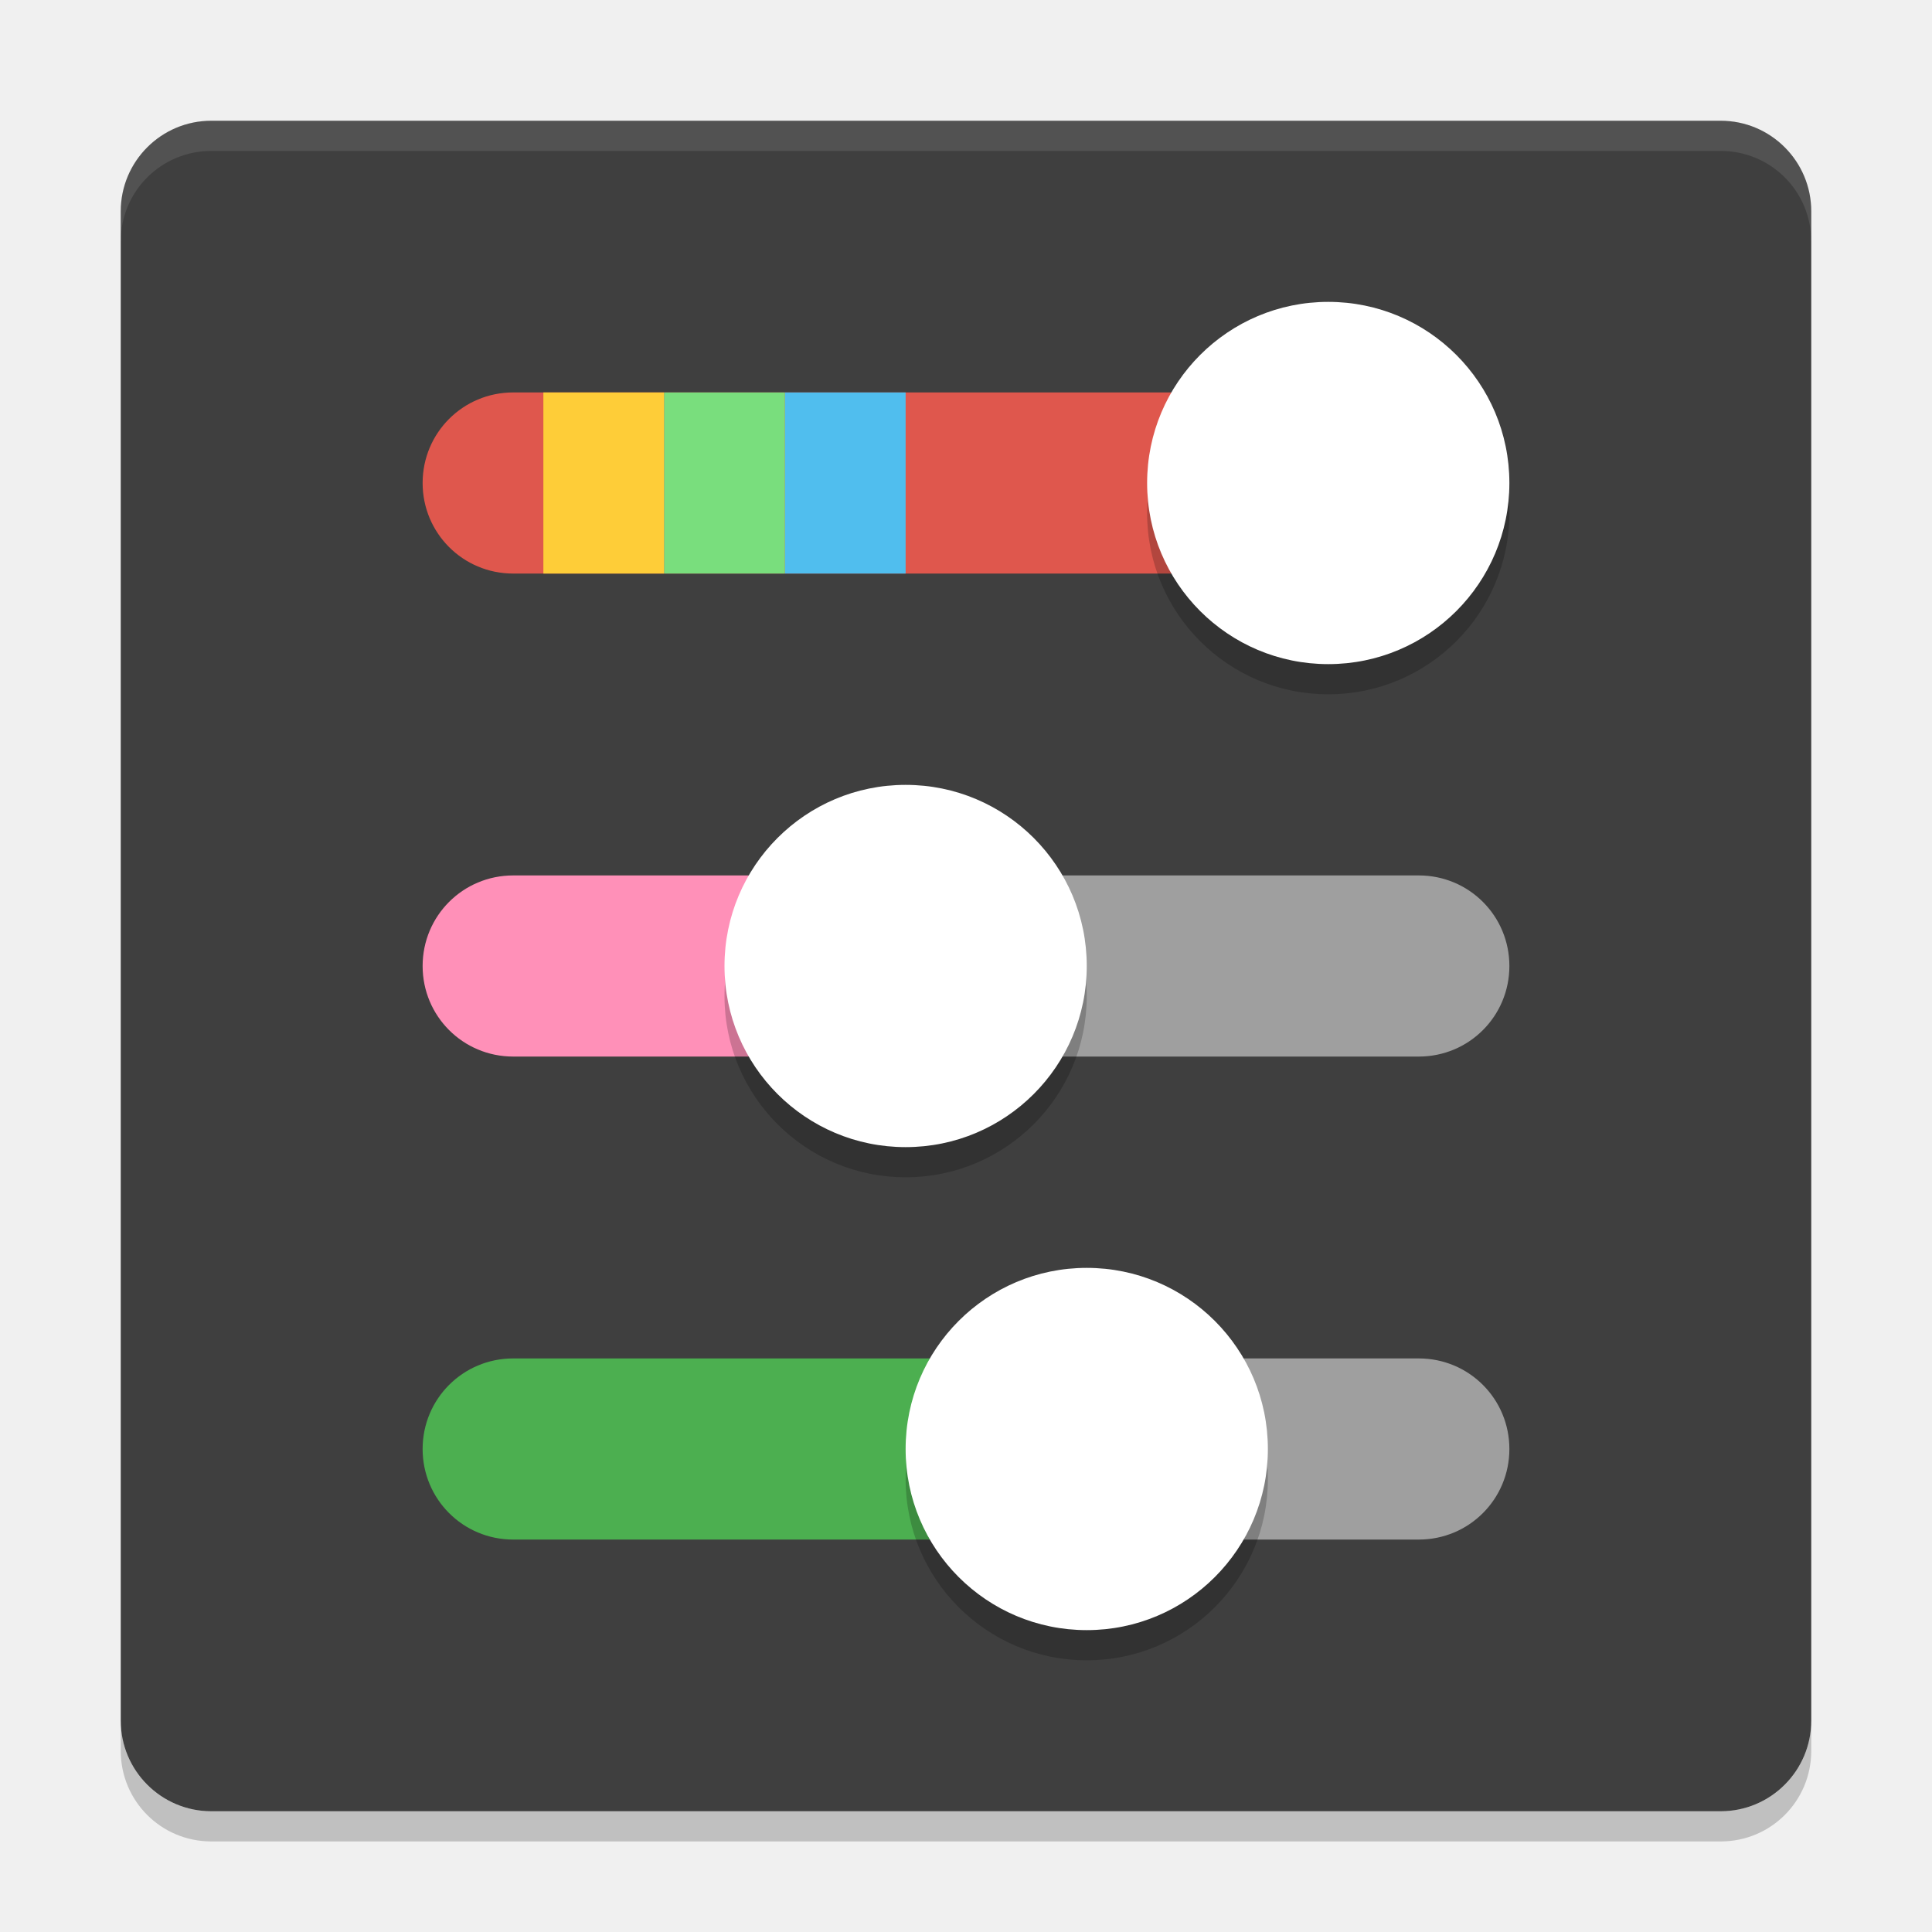
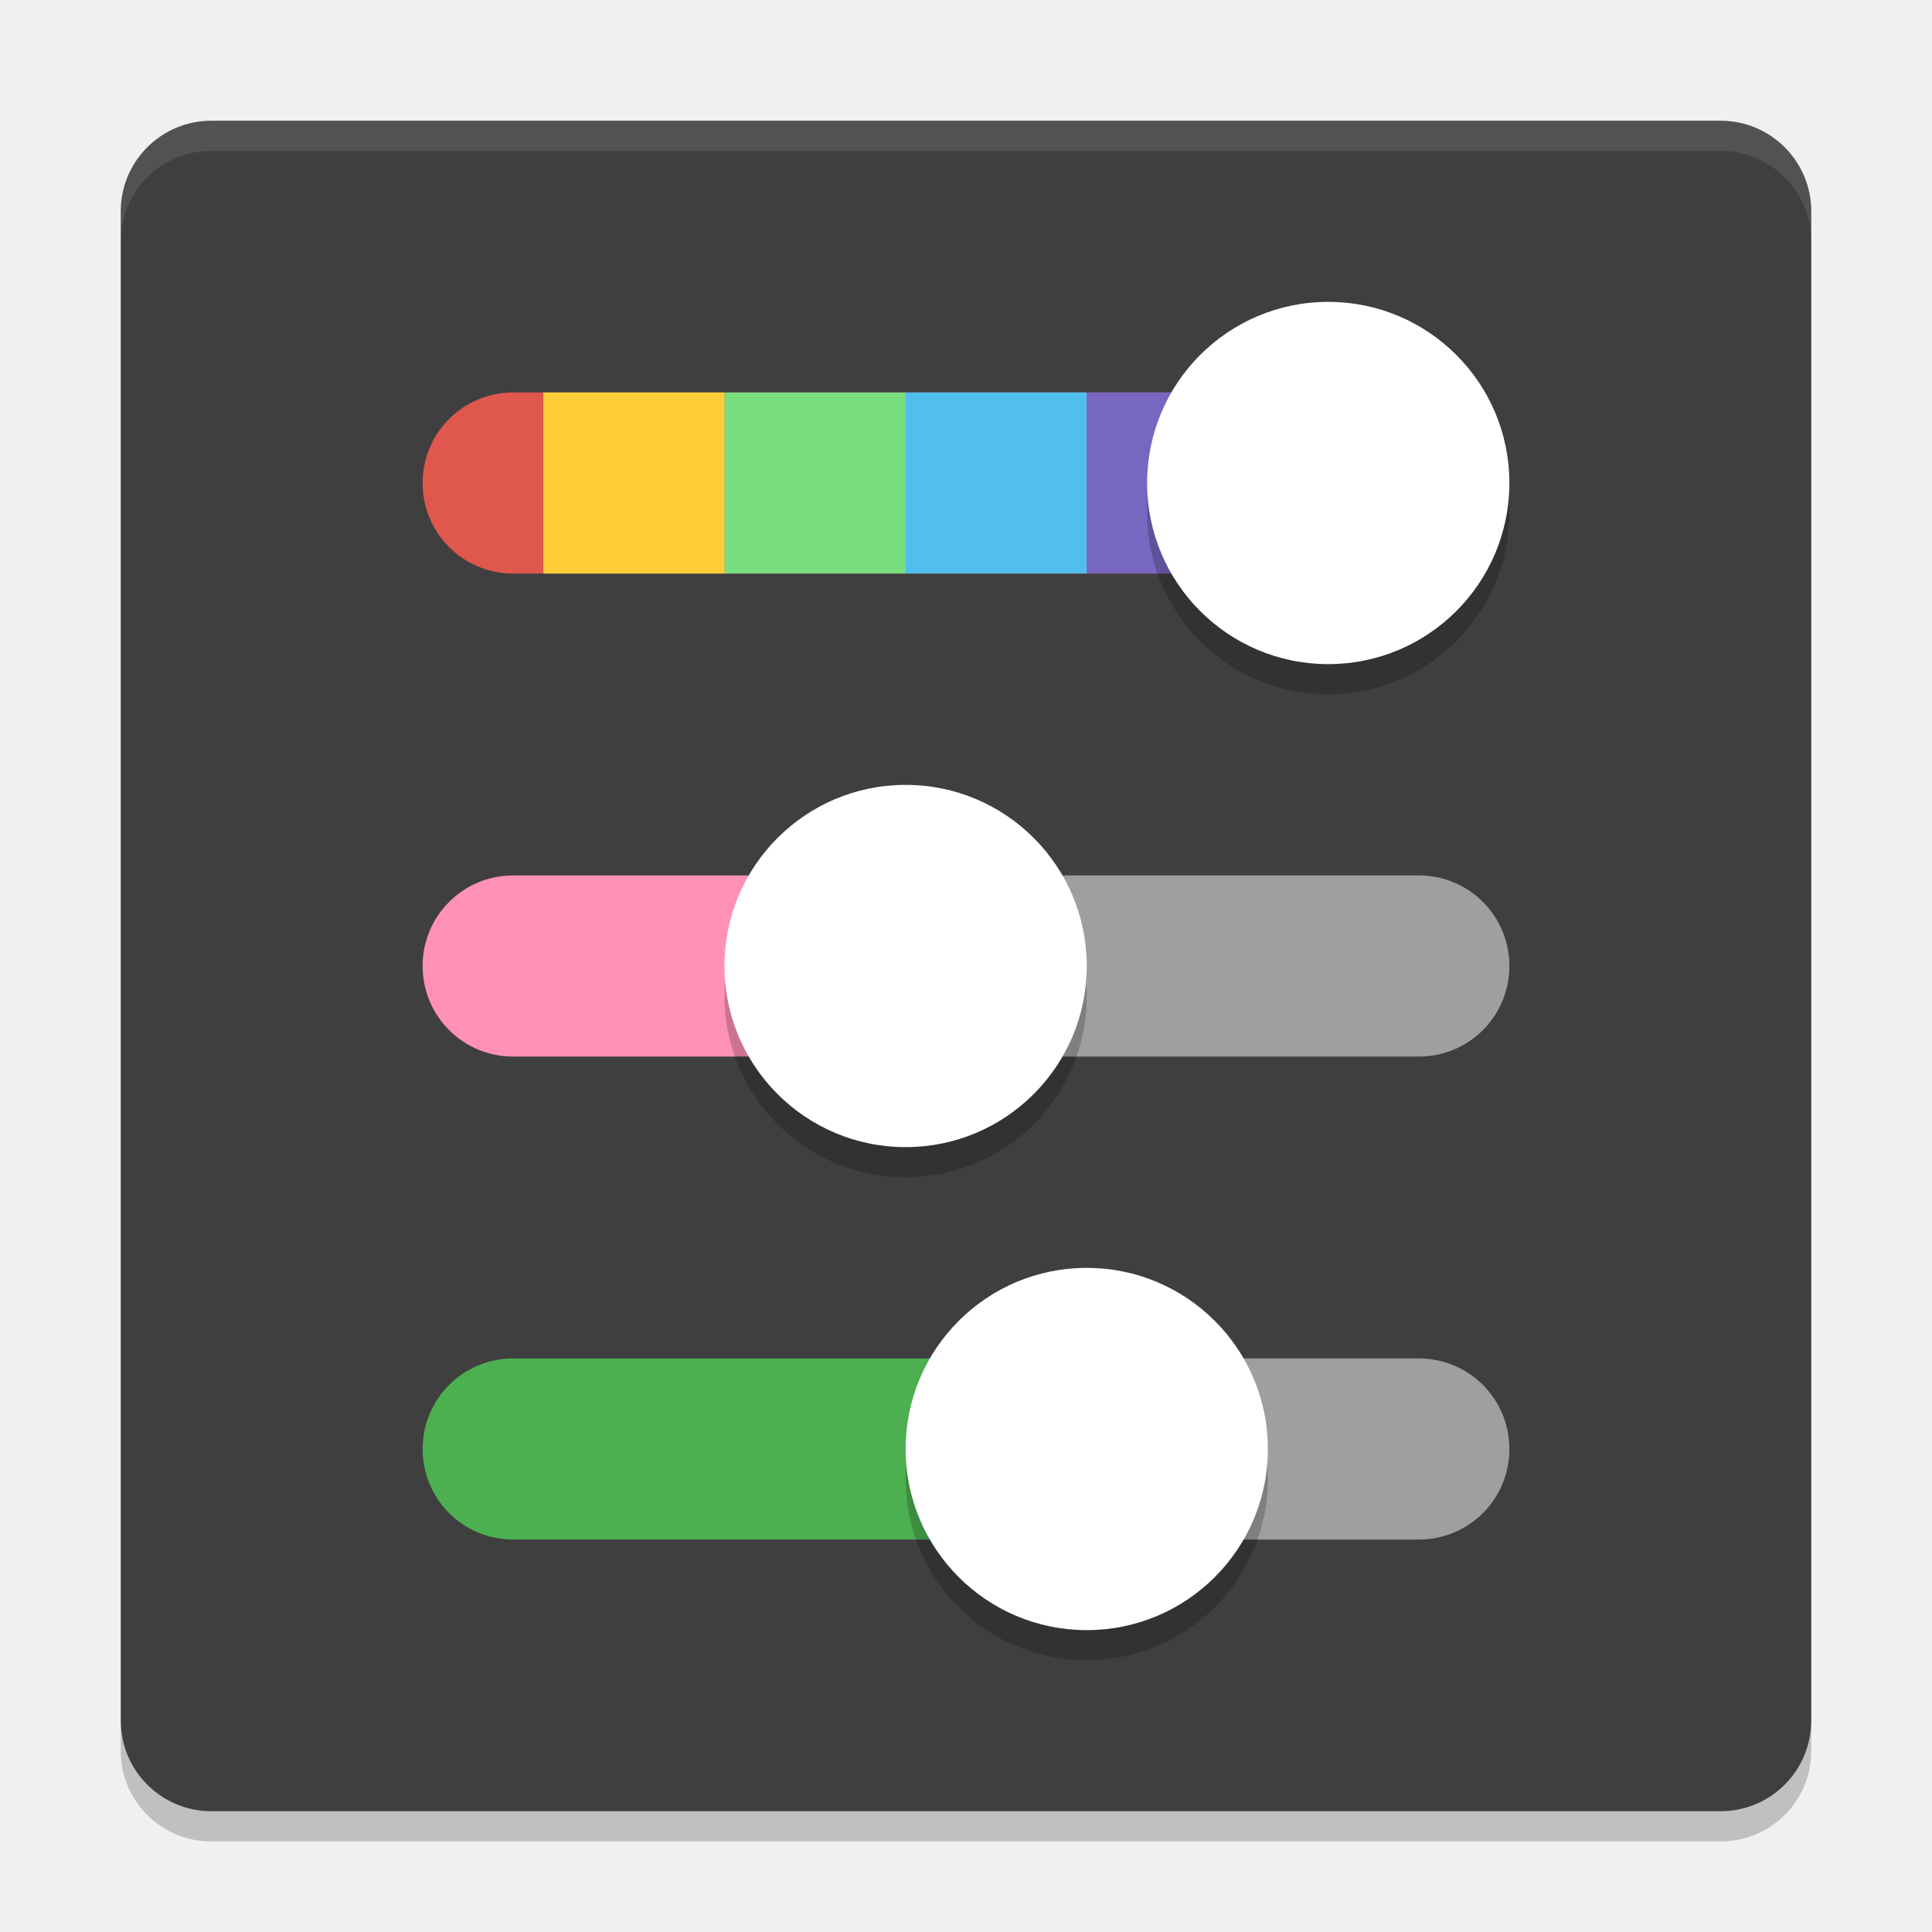
<svg xmlns="http://www.w3.org/2000/svg" width="64" height="64" version="1">
  <rect style="fill:#3f3f3f" width="56" height="56" x="4" y="4" rx="3" ry="3" />
  <path style="fill:#ffffff;opacity:0.1" d="m7 4c-1.662 0-3 1.338-3 3v1c0-1.662 1.338-3 3-3h50c1.662 0 3 1.338 3 3v-1c0-1.662-1.338-3-3-3h-50z" />
  <path style="opacity:0.2" d="m4 57v1c0 1.662 1.338 3 3 3h50c1.662 0 3-1.338 3-3v-1c0 1.662-1.338 3-3 3h-50c-1.662 0-3-1.338-3-3z" />
  <path style="opacity:0.5;fill:#ffffff" d="m 30,29 v 6 h 17 c 1.662,0 3,-1.338 3,-3 0,-1.662 -1.338,-3 -3,-3 z m 6,16 v 6 h 11 c 1.662,0 3,-1.338 3,-3 0,-1.662 -1.338,-3 -3,-3 z" />
  <path style="fill:#df574d" d="M 43,13 H 17 c -1.662,0 -3,1.338 -3,3 0,1.662 1.338,3 3,3 h 26 z" />
  <path style="fill:#4caf50" d="M 37,45 H 17 C 15.338,45 14,46.338 14,48 14,49.662 15.338,51 17,51 H 37 Z" />
  <path style="fill:#ff90b8" d="M 28,29 H 17 C 15.338,29 14,30.338 14,32 14,33.662 15.338,35 17,35 H 28 Z" />
+   <rect style="fill:#50beee" width="6" height="6" x="30" y="13" />
+   <rect style="fill:#7767c0" width="6" height="6" x="36" y="13" />
+   <rect style="fill:#fecd38" width="6" height="6" x="18" y="13" />
+   <rect style="fill:#79de7d" width="6" height="6" x="24" y="13" />
  <path style="opacity:0.2" d="m 50,17 c 0,-3.314 -2.686,-6 -6,-6 -3.314,0 -6,2.686 -6,6 0,3.314 2.686,6 6,6 3.314,0 6,-2.686 6,-6 z" />
  <path style="opacity:0.2" d="m 42,49 c 0,-3.314 -2.686,-6 -6,-6 -3.314,0 -6,2.686 -6,6 0,3.314 2.686,6 6,6 3.314,0 6,-2.686 6,-6 z" />
  <path style="opacity:0.2" d="m 36,33 c 0,-3.314 -2.686,-6 -6,-6 -3.314,0 -6,2.686 -6,6 0,3.314 2.686,6 6,6 3.314,0 6,-2.686 6,-6 z" />
  <path style="fill:#ffffff" d="m 50,16 c 0,-3.314 -2.686,-6 -6,-6 -3.314,0 -6,2.686 -6,6 0,3.314 2.686,6 6,6 3.314,0 6,-2.686 6,-6 z" />
  <path style="fill:#ffffff" d="m 42,48 c 0,-3.314 -2.686,-6 -6,-6 -3.314,0 -6,2.686 -6,6 0,3.314 2.686,6 6,6 3.314,0 6,-2.686 6,-6 z" />
  <path style="fill:#ffffff" d="m 36,32 c 0,-3.314 -2.686,-6 -6,-6 -3.314,0 -6,2.686 -6,6 0,3.314 2.686,6 6,6 3.314,0 6,-2.686 6,-6 z" />
-   <rect style="fill:#50beee" width="4" height="6" x="26" y="13" />
-   <rect style="fill:#fecd38" width="4" height="6" x="18" y="13" />
-   <rect style="fill:#79de7d" width="4" height="6" x="22" y="13" />
</svg>
